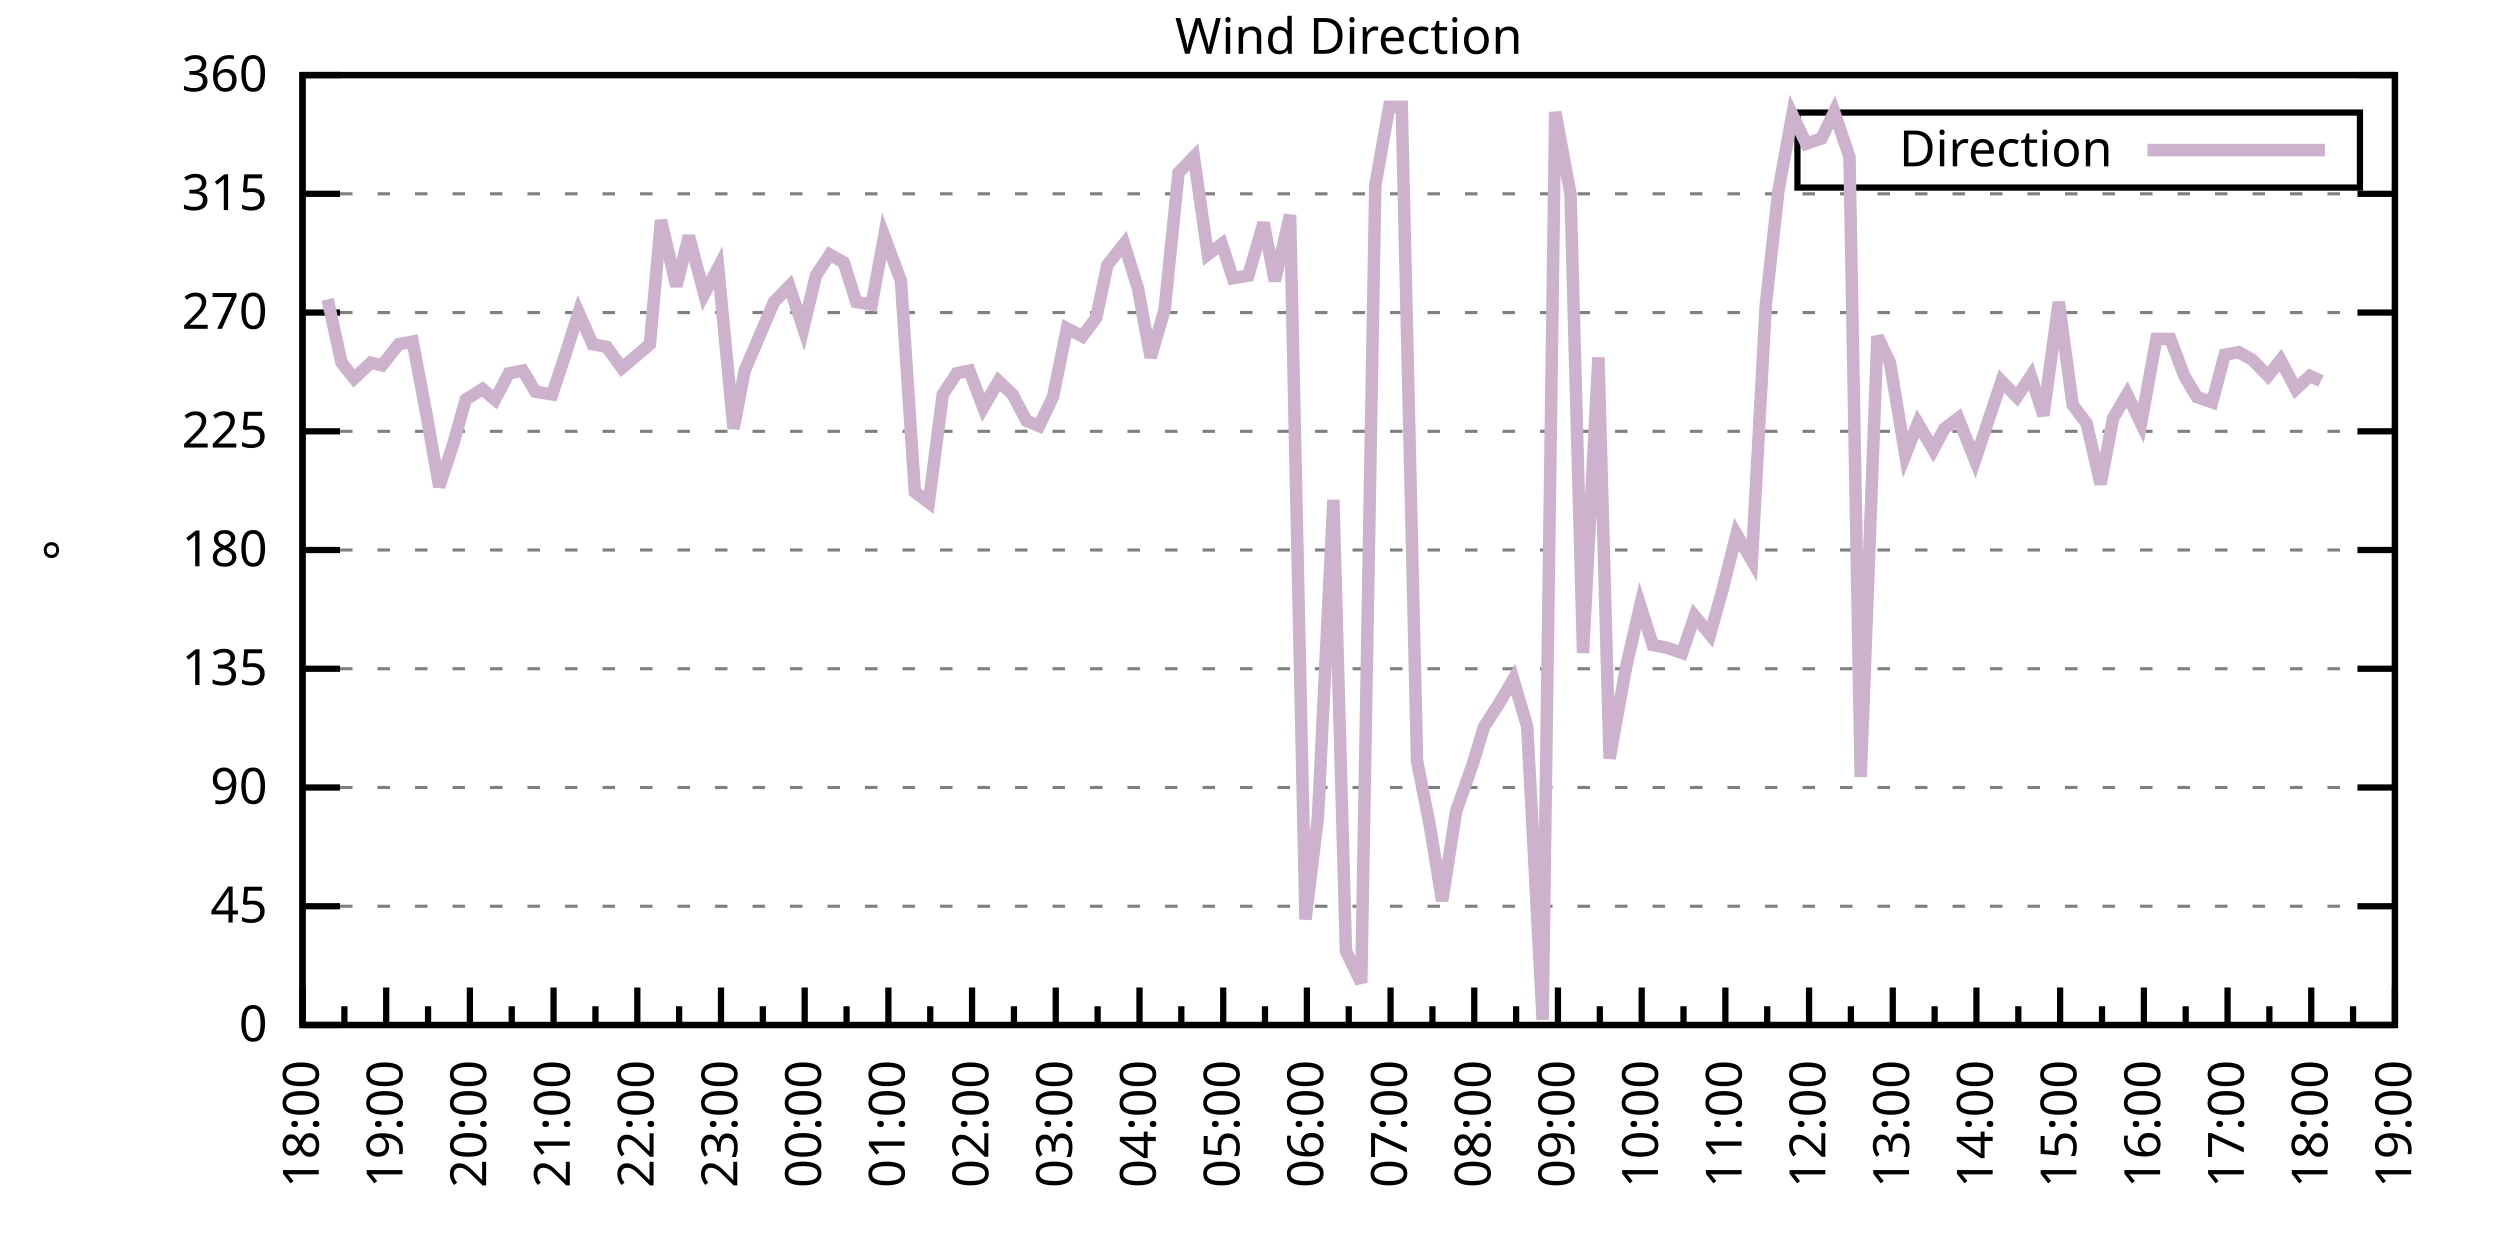
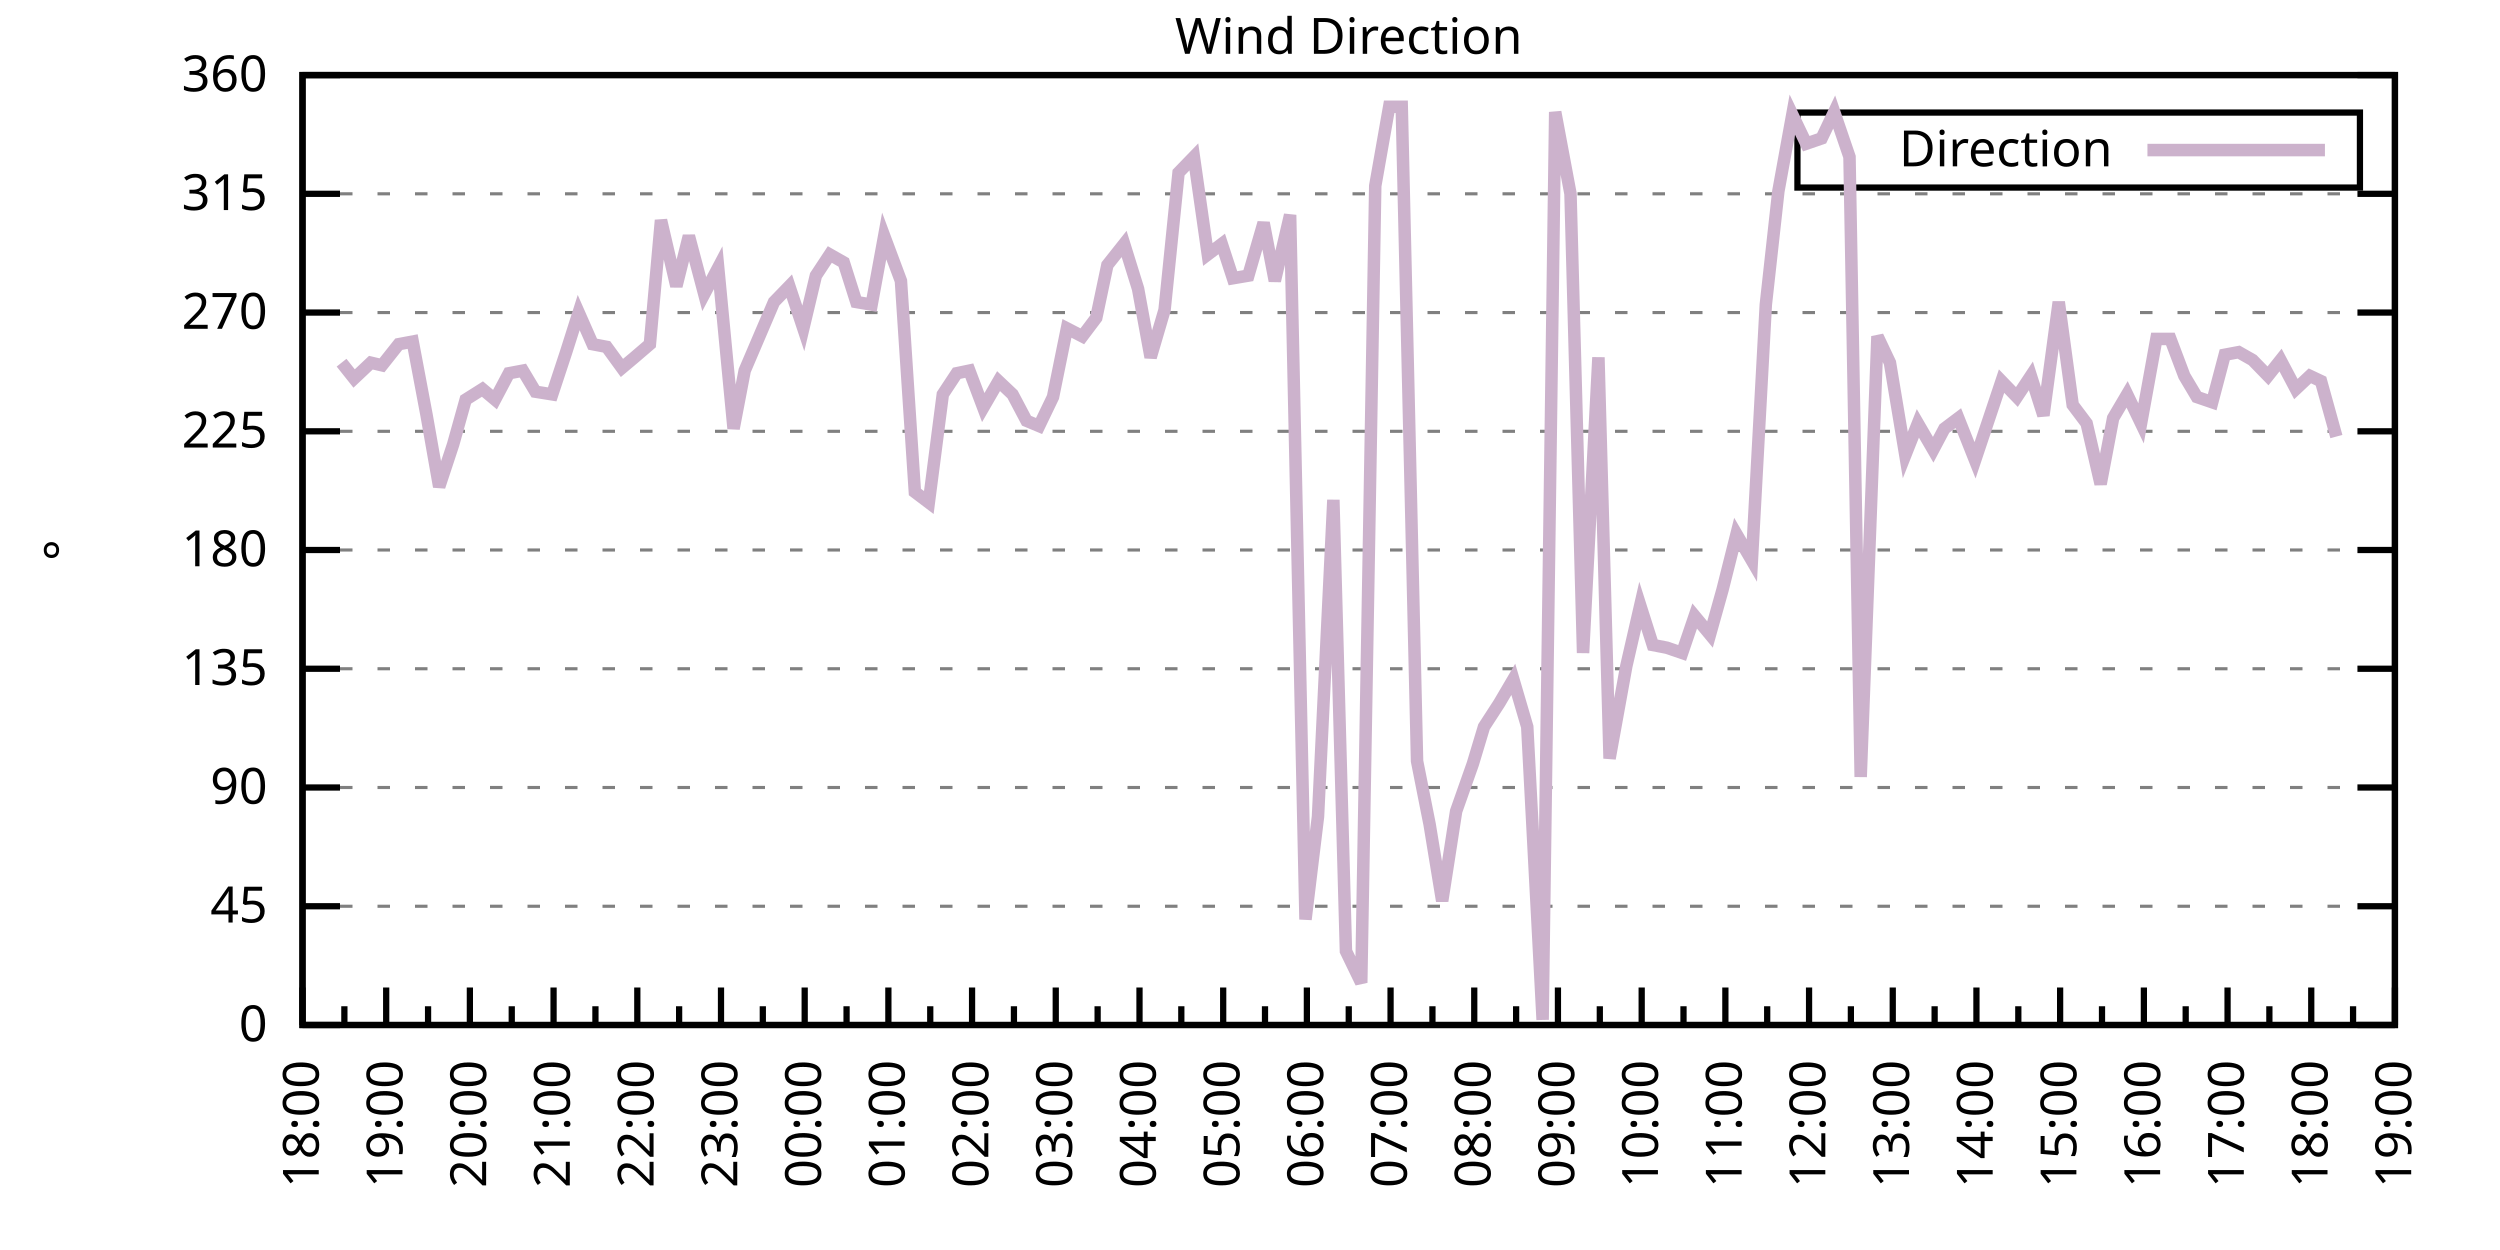
<svg xmlns="http://www.w3.org/2000/svg" xmlns:xlink="http://www.w3.org/1999/xlink" width="400" height="200" viewBox="0 0 400 200">
  <g id="gnuplot_canvas">
    <rect x="0" y="0" width="400" height="200" fill="none" />
    <defs>
      <circle id="gpDot" r="0.5" stroke-width="0.5" stroke="currentColor" />
      <path id="gpPt0" stroke-width="0.333" stroke="currentColor" d="M-1,0 h2 M0,-1 v2" />
      <path id="gpPt1" stroke-width="0.333" stroke="currentColor" d="M-1,-1 L1,1 M1,-1 L-1,1" />
      <path id="gpPt2" stroke-width="0.333" stroke="currentColor" d="M-1,0 L1,0 M0,-1 L0,1 M-1,-1 L1,1 M-1,1 L1,-1" />
      <rect id="gpPt3" stroke-width="0.333" stroke="currentColor" x="-1" y="-1" width="2" height="2" />
      <rect id="gpPt4" stroke-width="0.333" stroke="currentColor" fill="currentColor" x="-1" y="-1" width="2" height="2" />
      <circle id="gpPt5" stroke-width="0.333" stroke="currentColor" cx="0" cy="0" r="1" />
      <use xlink:href="#gpPt5" id="gpPt6" fill="currentColor" stroke="none" />
      <path id="gpPt7" stroke-width="0.333" stroke="currentColor" d="M0,-1.33 L-1.33,0.67 L1.33,0.67 z" />
      <use xlink:href="#gpPt7" id="gpPt8" fill="currentColor" stroke="none" />
      <use xlink:href="#gpPt7" id="gpPt9" stroke="currentColor" transform="rotate(180)" />
      <use xlink:href="#gpPt9" id="gpPt10" fill="currentColor" stroke="none" />
      <use xlink:href="#gpPt3" id="gpPt11" stroke="currentColor" transform="rotate(45)" />
      <use xlink:href="#gpPt11" id="gpPt12" fill="currentColor" stroke="none" />
      <path id="gpPt13" stroke-width="0.333" stroke="currentColor" d="M0,1.330 L1.265,0.411 L0.782,-1.067 L-0.782,-1.076 L-1.265,0.411 z" />
      <use xlink:href="#gpPt13" id="gpPt14" fill="currentColor" stroke="none" />
      <filter id="textbox" filterUnits="objectBoundingBox" x="0" y="0" height="1" width="1">
        <feFlood flood-color="white" flood-opacity="1" result="bgnd" />
        <feComposite in="SourceGraphic" in2="bgnd" operator="atop" />
      </filter>
      <filter id="greybox" filterUnits="objectBoundingBox" x="0" y="0" height="1" width="1">
        <feFlood flood-color="lightgrey" flood-opacity="1" result="grey" />
        <feComposite in="SourceGraphic" in2="grey" operator="atop" />
      </filter>
    </defs>
    <g fill="none" color="white" stroke="currentColor" stroke-width="1.00" stroke-linecap="butt" stroke-linejoin="miter">
</g>
    <g fill="none" color="black" stroke="currentColor" stroke-width="1.00" stroke-linecap="butt" stroke-linejoin="miter">
      <g stroke="none" shape-rendering="crispEdges">
        <polygon fill="rgb(255, 255, 255)" points="48.40,164.00 383.18,164.00 383.18,12.02 48.40,12.02 " />
      </g>
    </g>
    <g fill="none" color="black" stroke="currentColor" stroke-width="1.00" stroke-linecap="butt" stroke-linejoin="miter">
</g>
    <g fill="none" color="black" stroke="black" stroke-width="0.50" stroke-linecap="butt" stroke-linejoin="miter">
</g>
    <g fill="none" color="gray" stroke="currentColor" stroke-width="0.50" stroke-linecap="butt" stroke-linejoin="miter">
      <path stroke="gray" stroke-dasharray="2,4" class="gridline" d="M48.40,164.00 L383.19,164.00  " />
    </g>
    <g fill="none" color="gray" stroke="gray" stroke-width="1.00" stroke-linecap="butt" stroke-linejoin="miter">
</g>
    <g fill="none" color="black" stroke="currentColor" stroke-width="1.00" stroke-linecap="butt" stroke-linejoin="miter">
      <path stroke="black" d="M48.40,164.00 L54.40,164.00 M383.19,164.00 L377.19,164.00  " />
      <g transform="translate(42.80,166.60)" stroke="none" fill="black" font-family="Sans" font-size="8.00" text-anchor="end">
        <text>
          <tspan font-family="Sans"> 0</tspan>
        </text>
      </g>
    </g>
    <g fill="none" color="black" stroke="currentColor" stroke-width="1.00" stroke-linecap="butt" stroke-linejoin="miter">
</g>
    <g fill="none" color="black" stroke="black" stroke-width="0.50" stroke-linecap="butt" stroke-linejoin="miter">
</g>
    <g fill="none" color="gray" stroke="currentColor" stroke-width="0.50" stroke-linecap="butt" stroke-linejoin="miter">
      <path stroke="gray" stroke-dasharray="2,4" class="gridline" d="M48.40,145.00 L383.19,145.00  " />
    </g>
    <g fill="none" color="gray" stroke="gray" stroke-width="1.00" stroke-linecap="butt" stroke-linejoin="miter">
</g>
    <g fill="none" color="black" stroke="currentColor" stroke-width="1.00" stroke-linecap="butt" stroke-linejoin="miter">
      <path stroke="black" d="M48.40,145.00 L54.40,145.00 M383.19,145.00 L377.19,145.00  " />
      <g transform="translate(42.80,147.60)" stroke="none" fill="black" font-family="Sans" font-size="8.00" text-anchor="end">
        <text>
          <tspan font-family="Sans"> 45</tspan>
        </text>
      </g>
    </g>
    <g fill="none" color="black" stroke="currentColor" stroke-width="1.00" stroke-linecap="butt" stroke-linejoin="miter">
</g>
    <g fill="none" color="black" stroke="black" stroke-width="0.50" stroke-linecap="butt" stroke-linejoin="miter">
</g>
    <g fill="none" color="gray" stroke="currentColor" stroke-width="0.50" stroke-linecap="butt" stroke-linejoin="miter">
      <path stroke="gray" stroke-dasharray="2,4" class="gridline" d="M48.40,126.00 L383.19,126.00  " />
    </g>
    <g fill="none" color="gray" stroke="gray" stroke-width="1.00" stroke-linecap="butt" stroke-linejoin="miter">
</g>
    <g fill="none" color="black" stroke="currentColor" stroke-width="1.00" stroke-linecap="butt" stroke-linejoin="miter">
      <path stroke="black" d="M48.40,126.00 L54.40,126.00 M383.19,126.00 L377.19,126.00  " />
      <g transform="translate(42.80,128.60)" stroke="none" fill="black" font-family="Sans" font-size="8.00" text-anchor="end">
        <text>
          <tspan font-family="Sans"> 90</tspan>
        </text>
      </g>
    </g>
    <g fill="none" color="black" stroke="currentColor" stroke-width="1.00" stroke-linecap="butt" stroke-linejoin="miter">
</g>
    <g fill="none" color="black" stroke="black" stroke-width="0.50" stroke-linecap="butt" stroke-linejoin="miter">
</g>
    <g fill="none" color="gray" stroke="currentColor" stroke-width="0.50" stroke-linecap="butt" stroke-linejoin="miter">
      <path stroke="gray" stroke-dasharray="2,4" class="gridline" d="M48.40,107.00 L383.19,107.00  " />
    </g>
    <g fill="none" color="gray" stroke="gray" stroke-width="1.00" stroke-linecap="butt" stroke-linejoin="miter">
</g>
    <g fill="none" color="black" stroke="currentColor" stroke-width="1.00" stroke-linecap="butt" stroke-linejoin="miter">
      <path stroke="black" d="M48.40,107.00 L54.40,107.00 M383.19,107.00 L377.19,107.00  " />
      <g transform="translate(42.80,109.60)" stroke="none" fill="black" font-family="Sans" font-size="8.00" text-anchor="end">
        <text>
          <tspan font-family="Sans"> 135</tspan>
        </text>
      </g>
    </g>
    <g fill="none" color="black" stroke="currentColor" stroke-width="1.00" stroke-linecap="butt" stroke-linejoin="miter">
</g>
    <g fill="none" color="black" stroke="black" stroke-width="0.50" stroke-linecap="butt" stroke-linejoin="miter">
</g>
    <g fill="none" color="gray" stroke="currentColor" stroke-width="0.50" stroke-linecap="butt" stroke-linejoin="miter">
      <path stroke="gray" stroke-dasharray="2,4" class="gridline" d="M48.40,88.00 L383.19,88.00  " />
    </g>
    <g fill="none" color="gray" stroke="gray" stroke-width="1.00" stroke-linecap="butt" stroke-linejoin="miter">
</g>
    <g fill="none" color="black" stroke="currentColor" stroke-width="1.00" stroke-linecap="butt" stroke-linejoin="miter">
      <path stroke="black" d="M48.40,88.00 L54.40,88.00 M383.19,88.00 L377.19,88.00  " />
      <g transform="translate(42.80,90.60)" stroke="none" fill="black" font-family="Sans" font-size="8.00" text-anchor="end">
        <text>
          <tspan font-family="Sans"> 180</tspan>
        </text>
      </g>
    </g>
    <g fill="none" color="black" stroke="currentColor" stroke-width="1.00" stroke-linecap="butt" stroke-linejoin="miter">
</g>
    <g fill="none" color="black" stroke="black" stroke-width="0.50" stroke-linecap="butt" stroke-linejoin="miter">
</g>
    <g fill="none" color="gray" stroke="currentColor" stroke-width="0.50" stroke-linecap="butt" stroke-linejoin="miter">
      <path stroke="gray" stroke-dasharray="2,4" class="gridline" d="M48.40,69.01 L383.19,69.01  " />
    </g>
    <g fill="none" color="gray" stroke="gray" stroke-width="1.00" stroke-linecap="butt" stroke-linejoin="miter">
</g>
    <g fill="none" color="black" stroke="currentColor" stroke-width="1.00" stroke-linecap="butt" stroke-linejoin="miter">
      <path stroke="black" d="M48.40,69.01 L54.40,69.01 M383.19,69.01 L377.19,69.01  " />
      <g transform="translate(42.80,71.61)" stroke="none" fill="black" font-family="Sans" font-size="8.00" text-anchor="end">
        <text>
          <tspan font-family="Sans"> 225</tspan>
        </text>
      </g>
    </g>
    <g fill="none" color="black" stroke="currentColor" stroke-width="1.00" stroke-linecap="butt" stroke-linejoin="miter">
</g>
    <g fill="none" color="black" stroke="black" stroke-width="0.50" stroke-linecap="butt" stroke-linejoin="miter">
</g>
    <g fill="none" color="gray" stroke="currentColor" stroke-width="0.50" stroke-linecap="butt" stroke-linejoin="miter">
      <path stroke="gray" stroke-dasharray="2,4" class="gridline" d="M48.40,50.01 L383.19,50.01  " />
    </g>
    <g fill="none" color="gray" stroke="gray" stroke-width="1.00" stroke-linecap="butt" stroke-linejoin="miter">
</g>
    <g fill="none" color="black" stroke="currentColor" stroke-width="1.00" stroke-linecap="butt" stroke-linejoin="miter">
      <path stroke="black" d="M48.40,50.01 L54.40,50.01 M383.19,50.01 L377.19,50.01  " />
      <g transform="translate(42.80,52.61)" stroke="none" fill="black" font-family="Sans" font-size="8.00" text-anchor="end">
        <text>
          <tspan font-family="Sans"> 270</tspan>
        </text>
      </g>
    </g>
    <g fill="none" color="black" stroke="currentColor" stroke-width="1.00" stroke-linecap="butt" stroke-linejoin="miter">
</g>
    <g fill="none" color="black" stroke="black" stroke-width="0.50" stroke-linecap="butt" stroke-linejoin="miter">
</g>
    <g fill="none" color="gray" stroke="currentColor" stroke-width="0.50" stroke-linecap="butt" stroke-linejoin="miter">
      <path stroke="gray" stroke-dasharray="2,4" class="gridline" d="M48.40,31.01 L383.19,31.01  " />
    </g>
    <g fill="none" color="gray" stroke="gray" stroke-width="1.00" stroke-linecap="butt" stroke-linejoin="miter">
</g>
    <g fill="none" color="black" stroke="currentColor" stroke-width="1.00" stroke-linecap="butt" stroke-linejoin="miter">
      <path stroke="black" d="M48.40,31.01 L54.40,31.01 M383.19,31.01 L377.19,31.01  " />
      <g transform="translate(42.80,33.61)" stroke="none" fill="black" font-family="Sans" font-size="8.00" text-anchor="end">
        <text>
          <tspan font-family="Sans"> 315</tspan>
        </text>
      </g>
    </g>
    <g fill="none" color="black" stroke="currentColor" stroke-width="1.00" stroke-linecap="butt" stroke-linejoin="miter">
</g>
    <g fill="none" color="black" stroke="black" stroke-width="0.50" stroke-linecap="butt" stroke-linejoin="miter">
</g>
    <g fill="none" color="gray" stroke="currentColor" stroke-width="0.50" stroke-linecap="butt" stroke-linejoin="miter">
      <path stroke="gray" stroke-dasharray="2,4" class="gridline" d="M48.40,12.01 L383.19,12.01  " />
    </g>
    <g fill="none" color="gray" stroke="gray" stroke-width="1.00" stroke-linecap="butt" stroke-linejoin="miter">
</g>
    <g fill="none" color="black" stroke="currentColor" stroke-width="1.00" stroke-linecap="butt" stroke-linejoin="miter">
      <path stroke="black" d="M48.40,12.01 L54.40,12.01 M383.19,12.01 L377.19,12.01  " />
      <g transform="translate(42.80,14.61)" stroke="none" fill="black" font-family="Sans" font-size="8.00" text-anchor="end">
        <text>
          <tspan font-family="Sans"> 360</tspan>
        </text>
      </g>
    </g>
    <g fill="none" color="black" stroke="currentColor" stroke-width="1.00" stroke-linecap="butt" stroke-linejoin="miter">
      <path stroke="black" d="M48.40,164.00 L48.40,158.00  " />
      <g transform="translate(51.00,169.60) rotate(270)" stroke="none" fill="black" font-family="Sans" font-size="8.00" text-anchor="end">
        <text>
          <tspan font-family="Sans">18:00</tspan>
        </text>
      </g>
    </g>
    <g fill="none" color="black" stroke="currentColor" stroke-width="1.00" stroke-linecap="butt" stroke-linejoin="miter">
      <path stroke="black" d="M55.10,164.00 L55.10,161.00 M61.79,164.00 L61.79,158.00  " />
      <g transform="translate(64.39,169.60) rotate(270)" stroke="none" fill="black" font-family="Sans" font-size="8.00" text-anchor="end">
        <text>
          <tspan font-family="Sans">19:00</tspan>
        </text>
      </g>
    </g>
    <g fill="none" color="black" stroke="currentColor" stroke-width="1.00" stroke-linecap="butt" stroke-linejoin="miter">
      <path stroke="black" d="M68.49,164.00 L68.49,161.00 M75.18,164.00 L75.18,158.00  " />
      <g transform="translate(77.78,169.60) rotate(270)" stroke="none" fill="black" font-family="Sans" font-size="8.00" text-anchor="end">
        <text>
          <tspan font-family="Sans">20:00</tspan>
        </text>
      </g>
    </g>
    <g fill="none" color="black" stroke="currentColor" stroke-width="1.00" stroke-linecap="butt" stroke-linejoin="miter">
      <path stroke="black" d="M81.88,164.00 L81.88,161.00 M88.57,164.00 L88.57,158.00  " />
      <g transform="translate(91.17,169.60) rotate(270)" stroke="none" fill="black" font-family="Sans" font-size="8.00" text-anchor="end">
        <text>
          <tspan font-family="Sans">21:00</tspan>
        </text>
      </g>
    </g>
    <g fill="none" color="black" stroke="currentColor" stroke-width="1.00" stroke-linecap="butt" stroke-linejoin="miter">
      <path stroke="black" d="M95.27,164.00 L95.27,161.00 M101.97,164.00 L101.97,158.00  " />
      <g transform="translate(104.57,169.60) rotate(270)" stroke="none" fill="black" font-family="Sans" font-size="8.00" text-anchor="end">
        <text>
          <tspan font-family="Sans">22:00</tspan>
        </text>
      </g>
    </g>
    <g fill="none" color="black" stroke="currentColor" stroke-width="1.00" stroke-linecap="butt" stroke-linejoin="miter">
      <path stroke="black" d="M108.66,164.00 L108.66,161.00 M115.36,164.00 L115.36,158.00  " />
      <g transform="translate(117.96,169.60) rotate(270)" stroke="none" fill="black" font-family="Sans" font-size="8.00" text-anchor="end">
        <text>
          <tspan font-family="Sans">23:00</tspan>
        </text>
      </g>
    </g>
    <g fill="none" color="black" stroke="currentColor" stroke-width="1.00" stroke-linecap="butt" stroke-linejoin="miter">
      <path stroke="black" d="M122.05,164.00 L122.05,161.00 M128.75,164.00 L128.75,158.00  " />
      <g transform="translate(131.35,169.60) rotate(270)" stroke="none" fill="black" font-family="Sans" font-size="8.00" text-anchor="end">
        <text>
          <tspan font-family="Sans">00:00</tspan>
        </text>
      </g>
    </g>
    <g fill="none" color="black" stroke="currentColor" stroke-width="1.00" stroke-linecap="butt" stroke-linejoin="miter">
      <path stroke="black" d="M135.45,164.00 L135.45,161.00 M142.14,164.00 L142.14,158.00  " />
      <g transform="translate(144.74,169.60) rotate(270)" stroke="none" fill="black" font-family="Sans" font-size="8.00" text-anchor="end">
        <text>
          <tspan font-family="Sans">01:00</tspan>
        </text>
      </g>
    </g>
    <g fill="none" color="black" stroke="currentColor" stroke-width="1.00" stroke-linecap="butt" stroke-linejoin="miter">
      <path stroke="black" d="M148.84,164.00 L148.84,161.00 M155.53,164.00 L155.53,158.00  " />
      <g transform="translate(158.13,169.60) rotate(270)" stroke="none" fill="black" font-family="Sans" font-size="8.00" text-anchor="end">
        <text>
          <tspan font-family="Sans">02:00</tspan>
        </text>
      </g>
    </g>
    <g fill="none" color="black" stroke="currentColor" stroke-width="1.00" stroke-linecap="butt" stroke-linejoin="miter">
      <path stroke="black" d="M162.23,164.00 L162.23,161.00 M168.92,164.00 L168.92,158.00  " />
      <g transform="translate(171.52,169.60) rotate(270)" stroke="none" fill="black" font-family="Sans" font-size="8.00" text-anchor="end">
        <text>
          <tspan font-family="Sans">03:00</tspan>
        </text>
      </g>
    </g>
    <g fill="none" color="black" stroke="currentColor" stroke-width="1.00" stroke-linecap="butt" stroke-linejoin="miter">
      <path stroke="black" d="M175.62,164.00 L175.62,161.00 M182.32,164.00 L182.32,158.00  " />
      <g transform="translate(184.92,169.60) rotate(270)" stroke="none" fill="black" font-family="Sans" font-size="8.00" text-anchor="end">
        <text>
          <tspan font-family="Sans">04:00</tspan>
        </text>
      </g>
    </g>
    <g fill="none" color="black" stroke="currentColor" stroke-width="1.00" stroke-linecap="butt" stroke-linejoin="miter">
      <path stroke="black" d="M189.01,164.00 L189.01,161.00 M195.71,164.00 L195.71,158.00  " />
      <g transform="translate(198.31,169.60) rotate(270)" stroke="none" fill="black" font-family="Sans" font-size="8.00" text-anchor="end">
        <text>
          <tspan font-family="Sans">05:00</tspan>
        </text>
      </g>
    </g>
    <g fill="none" color="black" stroke="currentColor" stroke-width="1.00" stroke-linecap="butt" stroke-linejoin="miter">
      <path stroke="black" d="M202.40,164.00 L202.40,161.00 M209.10,164.00 L209.10,158.00  " />
      <g transform="translate(211.70,169.60) rotate(270)" stroke="none" fill="black" font-family="Sans" font-size="8.00" text-anchor="end">
        <text>
          <tspan font-family="Sans">06:00</tspan>
        </text>
      </g>
    </g>
    <g fill="none" color="black" stroke="currentColor" stroke-width="1.00" stroke-linecap="butt" stroke-linejoin="miter">
      <path stroke="black" d="M215.80,164.00 L215.80,161.00 M222.49,164.00 L222.49,158.00  " />
      <g transform="translate(225.09,169.60) rotate(270)" stroke="none" fill="black" font-family="Sans" font-size="8.00" text-anchor="end">
        <text>
          <tspan font-family="Sans">07:00</tspan>
        </text>
      </g>
    </g>
    <g fill="none" color="black" stroke="currentColor" stroke-width="1.00" stroke-linecap="butt" stroke-linejoin="miter">
      <path stroke="black" d="M229.19,164.00 L229.19,161.00 M235.88,164.00 L235.88,158.00  " />
      <g transform="translate(238.48,169.60) rotate(270)" stroke="none" fill="black" font-family="Sans" font-size="8.00" text-anchor="end">
        <text>
          <tspan font-family="Sans">08:00</tspan>
        </text>
      </g>
    </g>
    <g fill="none" color="black" stroke="currentColor" stroke-width="1.00" stroke-linecap="butt" stroke-linejoin="miter">
      <path stroke="black" d="M242.58,164.00 L242.58,161.00 M249.27,164.00 L249.27,158.00  " />
      <g transform="translate(251.87,169.60) rotate(270)" stroke="none" fill="black" font-family="Sans" font-size="8.00" text-anchor="end">
        <text>
          <tspan font-family="Sans">09:00</tspan>
        </text>
      </g>
    </g>
    <g fill="none" color="black" stroke="currentColor" stroke-width="1.00" stroke-linecap="butt" stroke-linejoin="miter">
      <path stroke="black" d="M255.97,164.00 L255.97,161.00 M262.67,164.00 L262.67,158.00  " />
      <g transform="translate(265.27,169.60) rotate(270)" stroke="none" fill="black" font-family="Sans" font-size="8.00" text-anchor="end">
        <text>
          <tspan font-family="Sans">10:00</tspan>
        </text>
      </g>
    </g>
    <g fill="none" color="black" stroke="currentColor" stroke-width="1.00" stroke-linecap="butt" stroke-linejoin="miter">
      <path stroke="black" d="M269.36,164.00 L269.36,161.00 M276.06,164.00 L276.06,158.00  " />
      <g transform="translate(278.66,169.60) rotate(270)" stroke="none" fill="black" font-family="Sans" font-size="8.00" text-anchor="end">
        <text>
          <tspan font-family="Sans">11:00</tspan>
        </text>
      </g>
    </g>
    <g fill="none" color="black" stroke="currentColor" stroke-width="1.00" stroke-linecap="butt" stroke-linejoin="miter">
      <path stroke="black" d="M282.75,164.00 L282.75,161.00 M289.45,164.00 L289.45,158.00  " />
      <g transform="translate(292.05,169.60) rotate(270)" stroke="none" fill="black" font-family="Sans" font-size="8.00" text-anchor="end">
        <text>
          <tspan font-family="Sans">12:00</tspan>
        </text>
      </g>
    </g>
    <g fill="none" color="black" stroke="currentColor" stroke-width="1.00" stroke-linecap="butt" stroke-linejoin="miter">
      <path stroke="black" d="M296.14,164.00 L296.14,161.00 M302.84,164.00 L302.84,158.00  " />
      <g transform="translate(305.44,169.60) rotate(270)" stroke="none" fill="black" font-family="Sans" font-size="8.00" text-anchor="end">
        <text>
          <tspan font-family="Sans">13:00</tspan>
        </text>
      </g>
    </g>
    <g fill="none" color="black" stroke="currentColor" stroke-width="1.00" stroke-linecap="butt" stroke-linejoin="miter">
      <path stroke="black" d="M309.54,164.00 L309.54,161.00 M316.23,164.00 L316.23,158.00  " />
      <g transform="translate(318.83,169.60) rotate(270)" stroke="none" fill="black" font-family="Sans" font-size="8.00" text-anchor="end">
        <text>
          <tspan font-family="Sans">14:00</tspan>
        </text>
      </g>
    </g>
    <g fill="none" color="black" stroke="currentColor" stroke-width="1.00" stroke-linecap="butt" stroke-linejoin="miter">
      <path stroke="black" d="M322.93,164.00 L322.93,161.00 M329.62,164.00 L329.62,158.00  " />
      <g transform="translate(332.22,169.60) rotate(270)" stroke="none" fill="black" font-family="Sans" font-size="8.00" text-anchor="end">
        <text>
          <tspan font-family="Sans">15:00</tspan>
        </text>
      </g>
    </g>
    <g fill="none" color="black" stroke="currentColor" stroke-width="1.00" stroke-linecap="butt" stroke-linejoin="miter">
      <path stroke="black" d="M336.32,164.00 L336.32,161.00 M343.02,164.00 L343.02,158.00  " />
      <g transform="translate(345.62,169.60) rotate(270)" stroke="none" fill="black" font-family="Sans" font-size="8.00" text-anchor="end">
        <text>
          <tspan font-family="Sans">16:00</tspan>
        </text>
      </g>
    </g>
    <g fill="none" color="black" stroke="currentColor" stroke-width="1.00" stroke-linecap="butt" stroke-linejoin="miter">
      <path stroke="black" d="M349.71,164.00 L349.71,161.00 M356.41,164.00 L356.41,158.00  " />
      <g transform="translate(359.01,169.60) rotate(270)" stroke="none" fill="black" font-family="Sans" font-size="8.00" text-anchor="end">
        <text>
          <tspan font-family="Sans">17:00</tspan>
        </text>
      </g>
    </g>
    <g fill="none" color="black" stroke="currentColor" stroke-width="1.00" stroke-linecap="butt" stroke-linejoin="miter">
      <path stroke="black" d="M363.10,164.00 L363.10,161.00 M369.80,164.00 L369.80,158.00  " />
      <g transform="translate(372.40,169.60) rotate(270)" stroke="none" fill="black" font-family="Sans" font-size="8.00" text-anchor="end">
        <text>
          <tspan font-family="Sans">18:00</tspan>
        </text>
      </g>
    </g>
    <g fill="none" color="black" stroke="currentColor" stroke-width="1.00" stroke-linecap="butt" stroke-linejoin="miter">
      <path stroke="black" d="M376.49,164.00 L376.49,161.00 M383.19,164.00 L383.19,158.00  " />
      <g transform="translate(385.79,169.60) rotate(270)" stroke="none" fill="black" font-family="Sans" font-size="8.00" text-anchor="end">
        <text>
          <tspan font-family="Sans">19:00</tspan>
        </text>
      </g>
    </g>
    <g fill="none" color="black" stroke="currentColor" stroke-width="1.00" stroke-linecap="butt" stroke-linejoin="miter">
</g>
    <g fill="none" color="black" stroke="currentColor" stroke-width="1.00" stroke-linecap="butt" stroke-linejoin="miter">
      <path stroke="black" d="M48.40,12.01 L48.40,164.00 L383.19,164.00 L383.19,12.01 L48.40,12.01 Z  " />
    </g>
    <g fill="none" color="black" stroke="currentColor" stroke-width="1.00" stroke-linecap="butt" stroke-linejoin="miter">
      <g transform="translate(12.80,88.01) rotate(270)" stroke="none" fill="black" font-family="Sans" font-size="8.00" text-anchor="middle">
        <text>
          <tspan font-family="Sans">°</tspan>
        </text>
      </g>
    </g>
    <g fill="none" color="black" stroke="currentColor" stroke-width="1.00" stroke-linecap="butt" stroke-linejoin="miter">
</g>
    <g fill="none" color="black" stroke="currentColor" stroke-width="1.00" stroke-linecap="butt" stroke-linejoin="miter">
      <path stroke="black" d="M287.59,30.01 L287.59,18.01 L377.59,18.01 L377.59,30.01 L287.59,30.01 Z  " />
    </g>
    <g id="Wind_direction_plot_1">
      <g fill="none" color="white" stroke="black" stroke-width="2.00" stroke-linecap="butt" stroke-linejoin="miter">
</g>
      <g fill="none" color="black" stroke="currentColor" stroke-width="2.00" stroke-linecap="butt" stroke-linejoin="miter">
        <g transform="translate(337.99,26.61)" stroke="none" fill="black" font-family="Sans" font-size="8.00" text-anchor="end">
          <text>
            <tspan font-family="Sans">Direction</tspan>
          </text>
        </g>
      </g>
      <g fill="none" color="black" stroke="currentColor" stroke-width="2.00" stroke-linecap="butt" stroke-linejoin="miter">
-         <path stroke="rgb(204, 178, 204)" d="M343.59,24.01 L371.99,24.01 M52.42,47.90 L54.65,58.03 L56.66,60.56 L59.34,58.03 L61.12,58.45 L63.80,55.07   L66.03,54.65 L68.26,66.47 L70.27,77.87 L72.50,71.12 L74.51,63.94 L77.19,62.25 L79.20,63.94 L81.43,59.72   L83.66,59.30 L85.67,62.67 L88.35,63.10 L90.58,56.34 L92.59,50.01 L94.82,55.07 L97.06,55.50 L99.51,58.87   L101.52,57.18 L103.98,55.07 L105.76,35.23 L108.22,45.79 L110.22,37.76 L112.68,47.05 L114.91,42.83 L117.37,68.58   L119.15,59.30 L123.84,48.32 L126.29,45.79 L128.53,52.54 L130.54,44.10 L132.77,40.72 L135.00,41.99 L137.01,48.32   L139.46,48.74 L141.47,37.76 L144.15,44.94 L146.38,78.72 L148.61,80.41 L150.85,63.10 L153.08,59.72 L155.09,59.30   L157.32,65.21 L159.77,60.98 L162.01,63.10 L164.24,67.32 L166.25,68.16 L168.48,63.52 L170.71,52.54 L173.17,53.81   L175.40,50.85 L177.18,42.41 L179.86,39.03 L182.09,46.21 L184.10,57.18 L186.33,49.59 L188.57,27.63 L191.02,25.10   L193.25,40.72 L195.48,39.03 L197.27,44.52 L199.73,44.10 L202.18,35.65 L203.97,44.94 L206.42,34.39 L208.88,147.11   L210.88,130.65 L213.34,79.98 L215.35,152.18 L217.80,157.24 L220.04,29.74 L222.27,17.08 L224.28,17.08 L226.73,121.78   L228.74,131.91 L230.75,144.16 L232.98,129.80 L235.66,122.20 L237.44,116.29 L239.90,112.49 L242.13,108.69 L244.36,116.29   L246.82,163.16 L248.83,17.92 L251.28,31.01 L253.29,104.47 L255.75,57.18 L257.53,121.36 L260.21,106.58 L262.44,96.87   L264.45,103.20 L266.68,103.63 L269.14,104.47 L271.15,98.56 L273.60,101.52 L275.61,94.34 L277.84,85.47 L280.30,89.69   L282.53,48.74 L284.54,30.59 L286.77,18.34 L289.00,22.99 L291.46,22.14 L293.47,17.92 L295.92,25.10 L297.71,124.31   L300.39,53.81 L302.39,58.03 L304.85,72.81 L306.86,67.74 L309.31,71.96 L311.10,68.58 L313.33,66.90 L316.01,73.65   L320.25,60.98 L322.70,63.52 L324.94,60.14 L326.95,66.47 L329.40,48.32 L331.63,64.78 L333.86,67.74 L336.10,77.45   L338.10,66.90 L340.34,63.10 L342.57,67.74 L345.02,54.23 L347.26,54.23 L349.49,60.14 L351.50,63.52 L353.95,64.36   L355.96,56.76 L358.19,56.34 L360.42,57.61 L362.88,60.14 L364.89,57.61 L367.34,62.25 L369.58,60.14 L371.36,60.98    " />
+         <path stroke="rgb(204, 178, 204)" d="M343.59,24.01 L371.99,24.01 M54.65,58.03 L56.66,60.56 L59.34,58.03 L61.12,58.45 L63.80,55.07 L66.03,54.65   L68.26,66.47 L70.27,77.87 L72.50,71.12 L74.51,63.94 L77.19,62.25 L79.20,63.94 L81.43,59.72 L83.66,59.30   L85.67,62.67 L88.35,63.10 L90.58,56.34 L92.59,50.01 L94.82,55.07 L97.06,55.50 L99.51,58.87 L101.52,57.18   L103.98,55.07 L105.76,35.23 L108.22,45.79 L110.22,37.76 L112.68,47.05 L114.91,42.83 L117.37,68.58 L119.15,59.30   L123.84,48.32 L126.29,45.79 L128.53,52.54 L130.54,44.10 L132.77,40.72 L135.00,41.99 L137.01,48.32 L139.46,48.74   L141.47,37.76 L144.15,44.94 L146.38,78.72 L148.61,80.41 L150.85,63.10 L153.08,59.72 L155.09,59.30 L157.32,65.21   L159.77,60.98 L162.01,63.10 L164.24,67.32 L166.25,68.16 L168.48,63.52 L170.71,52.54 L173.17,53.81 L175.40,50.85   L177.18,42.41 L179.86,39.03 L182.09,46.21 L184.10,57.18 L186.33,49.59 L188.57,27.63 L191.02,25.10 L193.25,40.72   L195.48,39.03 L197.27,44.52 L199.73,44.10 L202.18,35.65 L203.97,44.94 L206.42,34.39 L208.88,147.11 L210.88,130.65   L213.34,79.98 L215.35,152.18 L217.80,157.24 L220.04,29.74 L222.27,17.08 L224.28,17.08 L226.73,121.78 L228.74,131.91   L230.75,144.16 L232.98,129.80 L235.66,122.20 L237.44,116.29 L239.90,112.49 L242.13,108.69 L244.36,116.29 L246.82,163.16   L248.83,17.92 L251.28,31.01 L253.29,104.47 L255.75,57.18 L257.53,121.36 L260.21,106.58 L262.44,96.87 L264.45,103.20   L266.68,103.63 L269.14,104.47 L271.15,98.56 L273.60,101.52 L275.61,94.34 L277.84,85.47 L280.30,89.69 L282.53,48.74   L284.54,30.59 L286.77,18.34 L289.00,22.99 L291.46,22.14 L293.47,17.92 L295.92,25.10 L297.71,124.31 L300.39,53.81   L302.39,58.03 L304.85,72.81 L306.86,67.74 L309.31,71.96 L311.10,68.58 L313.33,66.90 L316.01,73.65 L320.25,60.98   L322.70,63.52 L324.94,60.14 L326.95,66.47 L329.40,48.32 L331.63,64.78 L333.86,67.74 L336.10,77.45 L338.10,66.90   L340.34,63.10 L342.57,67.74 L345.02,54.23 L347.26,54.23 L349.49,60.14 L351.50,63.52 L353.95,64.36 L355.96,56.76   L358.19,56.34 L360.42,57.61 L362.88,60.14 L364.89,57.61 L367.34,62.25 L369.58,60.14 L371.36,60.98 L373.82,69.85    " />
      </g>
    </g>
    <g fill="none" color="black" stroke="currentColor" stroke-width="2.00" stroke-linecap="butt" stroke-linejoin="miter">
</g>
    <g fill="none" color="black" stroke="black" stroke-width="1.00" stroke-linecap="butt" stroke-linejoin="miter">
</g>
    <g fill="none" color="black" stroke="currentColor" stroke-width="1.00" stroke-linecap="butt" stroke-linejoin="miter">
      <path stroke="black" d="M48.40,12.01 L48.40,164.00 L383.19,164.00 L383.19,12.01 L48.40,12.01 Z  " />
    </g>
    <g fill="none" color="black" stroke="currentColor" stroke-width="1.00" stroke-linecap="butt" stroke-linejoin="miter">
      <g transform="translate(215.79,8.61)" stroke="none" fill="black" font-family="Sans" font-size="8.00" text-anchor="middle">
        <text>
          <tspan font-family="Sans">Wind Direction</tspan>
        </text>
      </g>
    </g>
    <g fill="none" color="black" stroke="currentColor" stroke-width="1.00" stroke-linecap="butt" stroke-linejoin="miter">
</g>
  </g>
</svg>
